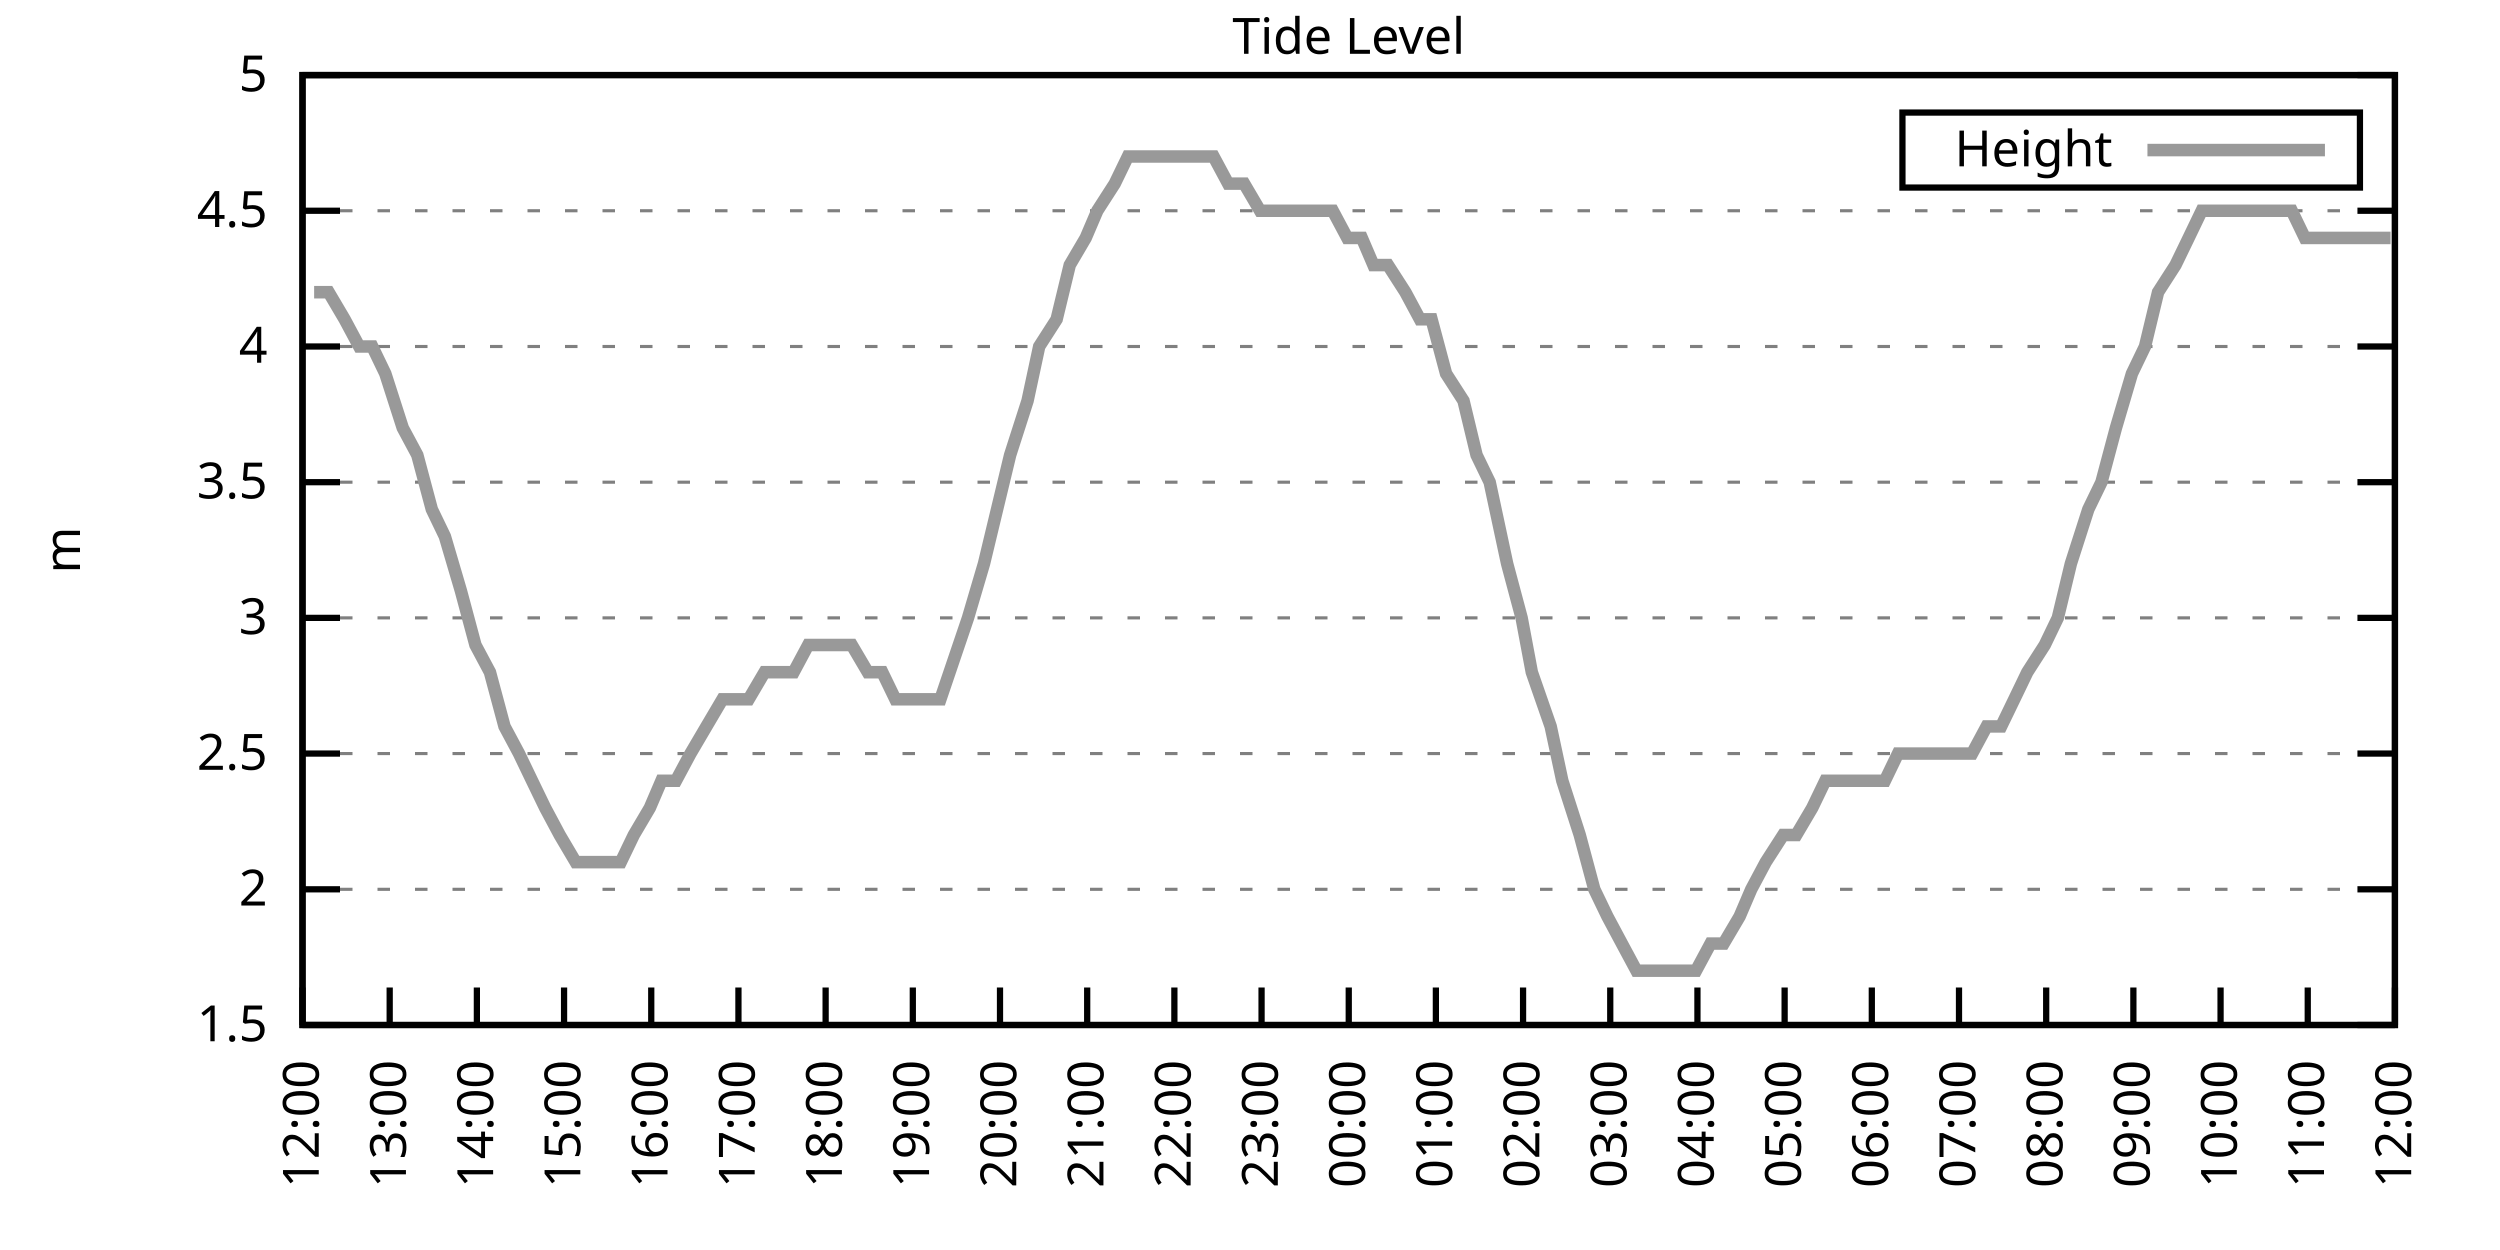
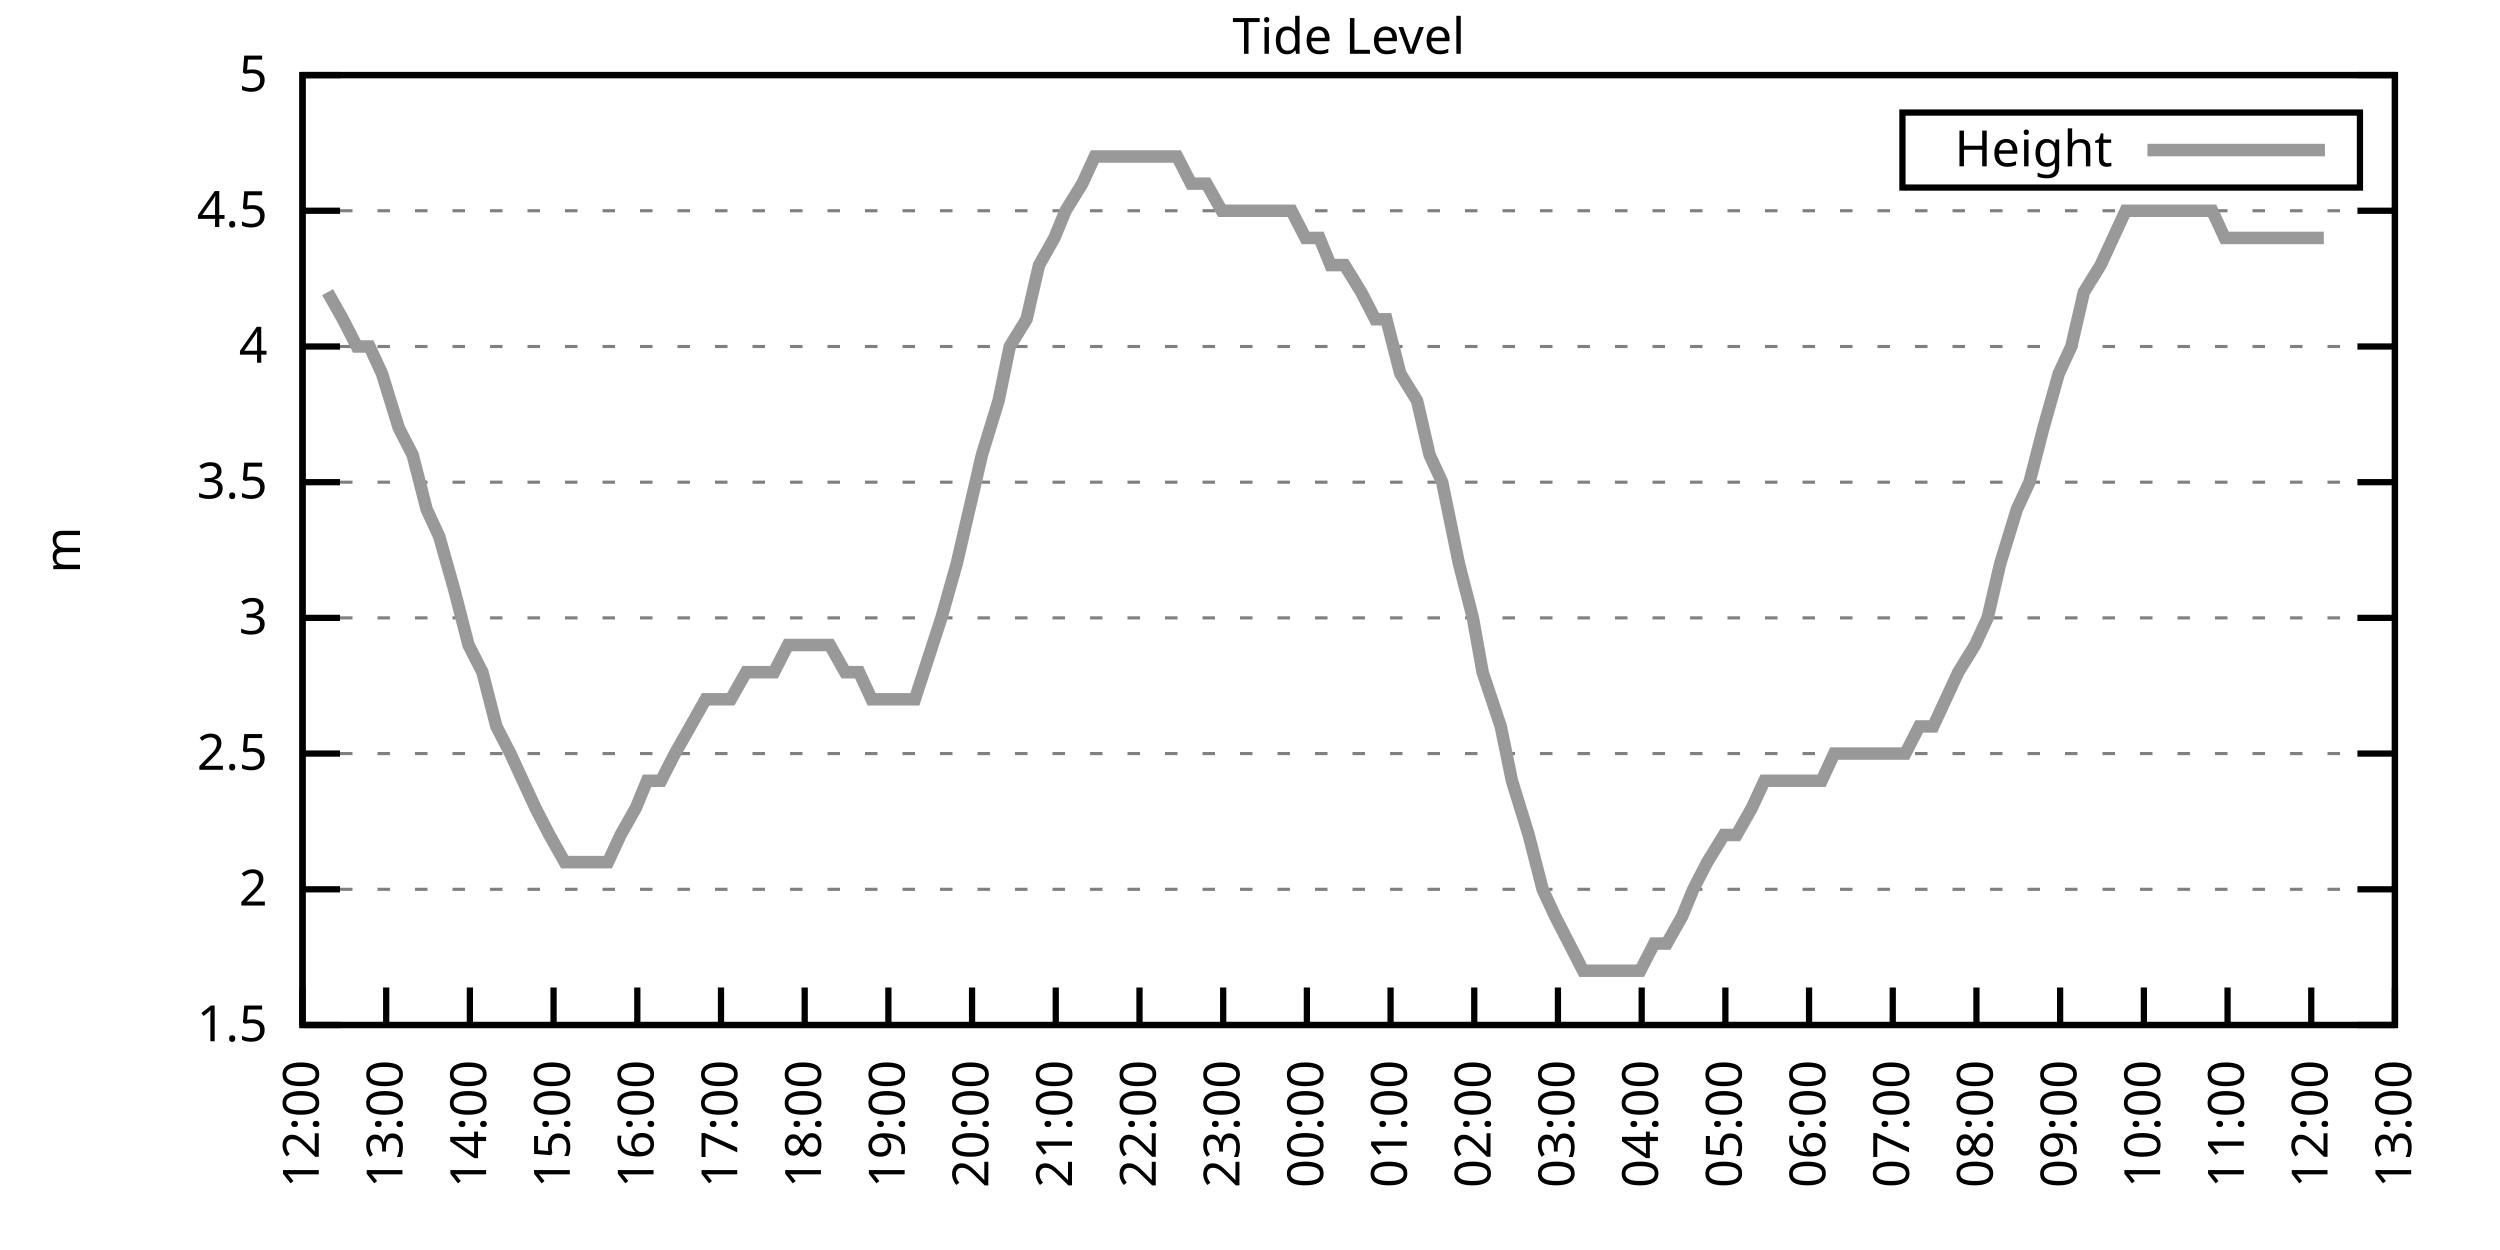
<svg xmlns="http://www.w3.org/2000/svg" xmlns:xlink="http://www.w3.org/1999/xlink" width="400" height="200" viewBox="0 0 400 200">
  <g id="gnuplot_canvas">
    <rect x="0" y="0" width="400" height="200" fill="none" />
    <defs>
      <circle id="gpDot" r="0.5" stroke-width="0.5" stroke="currentColor" />
      <path id="gpPt0" stroke-width="0.333" stroke="currentColor" d="M-1,0 h2 M0,-1 v2" />
      <path id="gpPt1" stroke-width="0.333" stroke="currentColor" d="M-1,-1 L1,1 M1,-1 L-1,1" />
      <path id="gpPt2" stroke-width="0.333" stroke="currentColor" d="M-1,0 L1,0 M0,-1 L0,1 M-1,-1 L1,1 M-1,1 L1,-1" />
      <rect id="gpPt3" stroke-width="0.333" stroke="currentColor" x="-1" y="-1" width="2" height="2" />
      <rect id="gpPt4" stroke-width="0.333" stroke="currentColor" fill="currentColor" x="-1" y="-1" width="2" height="2" />
      <circle id="gpPt5" stroke-width="0.333" stroke="currentColor" cx="0" cy="0" r="1" />
      <use xlink:href="#gpPt5" id="gpPt6" fill="currentColor" stroke="none" />
      <path id="gpPt7" stroke-width="0.333" stroke="currentColor" d="M0,-1.33 L-1.33,0.67 L1.33,0.67 z" />
      <use xlink:href="#gpPt7" id="gpPt8" fill="currentColor" stroke="none" />
      <use xlink:href="#gpPt7" id="gpPt9" stroke="currentColor" transform="rotate(180)" />
      <use xlink:href="#gpPt9" id="gpPt10" fill="currentColor" stroke="none" />
      <use xlink:href="#gpPt3" id="gpPt11" stroke="currentColor" transform="rotate(45)" />
      <use xlink:href="#gpPt11" id="gpPt12" fill="currentColor" stroke="none" />
      <path id="gpPt13" stroke-width="0.333" stroke="currentColor" d="M0,1.330 L1.265,0.411 L0.782,-1.067 L-0.782,-1.076 L-1.265,0.411 z" />
      <use xlink:href="#gpPt13" id="gpPt14" fill="currentColor" stroke="none" />
      <filter id="textbox" filterUnits="objectBoundingBox" x="0" y="0" height="1" width="1">
        <feFlood flood-color="white" flood-opacity="1" result="bgnd" />
        <feComposite in="SourceGraphic" in2="bgnd" operator="atop" />
      </filter>
      <filter id="greybox" filterUnits="objectBoundingBox" x="0" y="0" height="1" width="1">
        <feFlood flood-color="lightgrey" flood-opacity="1" result="grey" />
        <feComposite in="SourceGraphic" in2="grey" operator="atop" />
      </filter>
    </defs>
    <g fill="none" color="white" stroke="currentColor" stroke-width="1.00" stroke-linecap="butt" stroke-linejoin="miter">
</g>
    <g fill="none" color="black" stroke="currentColor" stroke-width="1.00" stroke-linecap="butt" stroke-linejoin="miter">
      <g stroke="none" shape-rendering="crispEdges">
        <polygon fill="rgb(255, 255, 255)" points="48.40,164.00 383.18,164.00 383.18,12.02 48.40,12.02 " />
      </g>
    </g>
    <g fill="none" color="black" stroke="currentColor" stroke-width="1.00" stroke-linecap="butt" stroke-linejoin="miter">
</g>
    <g fill="none" color="black" stroke="black" stroke-width="0.50" stroke-linecap="butt" stroke-linejoin="miter">
</g>
    <g fill="none" color="gray" stroke="currentColor" stroke-width="0.50" stroke-linecap="butt" stroke-linejoin="miter">
      <path stroke="gray" stroke-dasharray="2,4" class="gridline" d="M48.40,164.00 L383.19,164.00  " />
    </g>
    <g fill="none" color="gray" stroke="gray" stroke-width="1.00" stroke-linecap="butt" stroke-linejoin="miter">
</g>
    <g fill="none" color="black" stroke="currentColor" stroke-width="1.00" stroke-linecap="butt" stroke-linejoin="miter">
      <path stroke="black" d="M48.40,164.00 L54.40,164.00 M383.19,164.00 L377.19,164.00  " />
      <g transform="translate(42.80,166.60)" stroke="none" fill="black" font-family="Sans" font-size="8.00" text-anchor="end">
        <text>
          <tspan font-family="Sans"> 1.5</tspan>
        </text>
      </g>
    </g>
    <g fill="none" color="black" stroke="currentColor" stroke-width="1.00" stroke-linecap="butt" stroke-linejoin="miter">
</g>
    <g fill="none" color="black" stroke="black" stroke-width="0.50" stroke-linecap="butt" stroke-linejoin="miter">
</g>
    <g fill="none" color="gray" stroke="currentColor" stroke-width="0.50" stroke-linecap="butt" stroke-linejoin="miter">
      <path stroke="gray" stroke-dasharray="2,4" class="gridline" d="M48.40,142.29 L383.19,142.29  " />
    </g>
    <g fill="none" color="gray" stroke="gray" stroke-width="1.00" stroke-linecap="butt" stroke-linejoin="miter">
</g>
    <g fill="none" color="black" stroke="currentColor" stroke-width="1.00" stroke-linecap="butt" stroke-linejoin="miter">
      <path stroke="black" d="M48.40,142.29 L54.40,142.29 M383.19,142.29 L377.19,142.29  " />
      <g transform="translate(42.80,144.89)" stroke="none" fill="black" font-family="Sans" font-size="8.00" text-anchor="end">
        <text>
          <tspan font-family="Sans"> 2</tspan>
        </text>
      </g>
    </g>
    <g fill="none" color="black" stroke="currentColor" stroke-width="1.00" stroke-linecap="butt" stroke-linejoin="miter">
</g>
    <g fill="none" color="black" stroke="black" stroke-width="0.50" stroke-linecap="butt" stroke-linejoin="miter">
</g>
    <g fill="none" color="gray" stroke="currentColor" stroke-width="0.50" stroke-linecap="butt" stroke-linejoin="miter">
      <path stroke="gray" stroke-dasharray="2,4" class="gridline" d="M48.40,120.57 L383.19,120.57  " />
    </g>
    <g fill="none" color="gray" stroke="gray" stroke-width="1.00" stroke-linecap="butt" stroke-linejoin="miter">
</g>
    <g fill="none" color="black" stroke="currentColor" stroke-width="1.00" stroke-linecap="butt" stroke-linejoin="miter">
      <path stroke="black" d="M48.40,120.57 L54.40,120.57 M383.19,120.57 L377.19,120.57  " />
      <g transform="translate(42.80,123.17)" stroke="none" fill="black" font-family="Sans" font-size="8.00" text-anchor="end">
        <text>
          <tspan font-family="Sans"> 2.5</tspan>
        </text>
      </g>
    </g>
    <g fill="none" color="black" stroke="currentColor" stroke-width="1.00" stroke-linecap="butt" stroke-linejoin="miter">
</g>
    <g fill="none" color="black" stroke="black" stroke-width="0.50" stroke-linecap="butt" stroke-linejoin="miter">
</g>
    <g fill="none" color="gray" stroke="currentColor" stroke-width="0.50" stroke-linecap="butt" stroke-linejoin="miter">
      <path stroke="gray" stroke-dasharray="2,4" class="gridline" d="M48.40,98.86 L383.19,98.86  " />
    </g>
    <g fill="none" color="gray" stroke="gray" stroke-width="1.00" stroke-linecap="butt" stroke-linejoin="miter">
</g>
    <g fill="none" color="black" stroke="currentColor" stroke-width="1.00" stroke-linecap="butt" stroke-linejoin="miter">
      <path stroke="black" d="M48.40,98.86 L54.40,98.86 M383.19,98.86 L377.19,98.86  " />
      <g transform="translate(42.80,101.46)" stroke="none" fill="black" font-family="Sans" font-size="8.00" text-anchor="end">
        <text>
          <tspan font-family="Sans"> 3</tspan>
        </text>
      </g>
    </g>
    <g fill="none" color="black" stroke="currentColor" stroke-width="1.00" stroke-linecap="butt" stroke-linejoin="miter">
</g>
    <g fill="none" color="black" stroke="black" stroke-width="0.50" stroke-linecap="butt" stroke-linejoin="miter">
</g>
    <g fill="none" color="gray" stroke="currentColor" stroke-width="0.50" stroke-linecap="butt" stroke-linejoin="miter">
      <path stroke="gray" stroke-dasharray="2,4" class="gridline" d="M48.40,77.15 L383.19,77.15  " />
    </g>
    <g fill="none" color="gray" stroke="gray" stroke-width="1.00" stroke-linecap="butt" stroke-linejoin="miter">
</g>
    <g fill="none" color="black" stroke="currentColor" stroke-width="1.00" stroke-linecap="butt" stroke-linejoin="miter">
      <path stroke="black" d="M48.40,77.15 L54.40,77.15 M383.19,77.15 L377.19,77.15  " />
      <g transform="translate(42.80,79.75)" stroke="none" fill="black" font-family="Sans" font-size="8.00" text-anchor="end">
        <text>
          <tspan font-family="Sans"> 3.5</tspan>
        </text>
      </g>
    </g>
    <g fill="none" color="black" stroke="currentColor" stroke-width="1.00" stroke-linecap="butt" stroke-linejoin="miter">
</g>
    <g fill="none" color="black" stroke="black" stroke-width="0.50" stroke-linecap="butt" stroke-linejoin="miter">
</g>
    <g fill="none" color="gray" stroke="currentColor" stroke-width="0.50" stroke-linecap="butt" stroke-linejoin="miter">
      <path stroke="gray" stroke-dasharray="2,4" class="gridline" d="M48.40,55.44 L383.19,55.44  " />
    </g>
    <g fill="none" color="gray" stroke="gray" stroke-width="1.00" stroke-linecap="butt" stroke-linejoin="miter">
</g>
    <g fill="none" color="black" stroke="currentColor" stroke-width="1.00" stroke-linecap="butt" stroke-linejoin="miter">
      <path stroke="black" d="M48.40,55.44 L54.40,55.44 M383.19,55.44 L377.19,55.44  " />
      <g transform="translate(42.80,58.04)" stroke="none" fill="black" font-family="Sans" font-size="8.00" text-anchor="end">
        <text>
          <tspan font-family="Sans"> 4</tspan>
        </text>
      </g>
    </g>
    <g fill="none" color="black" stroke="currentColor" stroke-width="1.00" stroke-linecap="butt" stroke-linejoin="miter">
</g>
    <g fill="none" color="black" stroke="black" stroke-width="0.50" stroke-linecap="butt" stroke-linejoin="miter">
</g>
    <g fill="none" color="gray" stroke="currentColor" stroke-width="0.50" stroke-linecap="butt" stroke-linejoin="miter">
      <path stroke="gray" stroke-dasharray="2,4" class="gridline" d="M48.40,33.72 L383.19,33.72  " />
    </g>
    <g fill="none" color="gray" stroke="gray" stroke-width="1.00" stroke-linecap="butt" stroke-linejoin="miter">
</g>
    <g fill="none" color="black" stroke="currentColor" stroke-width="1.00" stroke-linecap="butt" stroke-linejoin="miter">
      <path stroke="black" d="M48.40,33.72 L54.40,33.72 M383.19,33.72 L377.19,33.72  " />
      <g transform="translate(42.80,36.32)" stroke="none" fill="black" font-family="Sans" font-size="8.00" text-anchor="end">
        <text>
          <tspan font-family="Sans"> 4.5</tspan>
        </text>
      </g>
    </g>
    <g fill="none" color="black" stroke="currentColor" stroke-width="1.00" stroke-linecap="butt" stroke-linejoin="miter">
</g>
    <g fill="none" color="black" stroke="black" stroke-width="0.50" stroke-linecap="butt" stroke-linejoin="miter">
</g>
    <g fill="none" color="gray" stroke="currentColor" stroke-width="0.50" stroke-linecap="butt" stroke-linejoin="miter">
      <path stroke="gray" stroke-dasharray="2,4" class="gridline" d="M48.40,12.01 L383.19,12.01  " />
    </g>
    <g fill="none" color="gray" stroke="gray" stroke-width="1.00" stroke-linecap="butt" stroke-linejoin="miter">
</g>
    <g fill="none" color="black" stroke="currentColor" stroke-width="1.00" stroke-linecap="butt" stroke-linejoin="miter">
      <path stroke="black" d="M48.40,12.01 L54.40,12.01 M383.19,12.01 L377.19,12.01  " />
      <g transform="translate(42.80,14.61)" stroke="none" fill="black" font-family="Sans" font-size="8.00" text-anchor="end">
        <text>
          <tspan font-family="Sans"> 5</tspan>
        </text>
      </g>
    </g>
    <g fill="none" color="black" stroke="currentColor" stroke-width="1.00" stroke-linecap="butt" stroke-linejoin="miter">
      <path stroke="black" d="M48.40,164.00 L48.40,158.00  " />
      <g transform="translate(51.00,169.60) rotate(270.00)" stroke="none" fill="black" font-family="Sans" font-size="8.00" text-anchor="end">
        <text>
          <tspan font-family="Sans">12:00</tspan>
        </text>
      </g>
    </g>
    <g fill="none" color="black" stroke="currentColor" stroke-width="1.00" stroke-linecap="butt" stroke-linejoin="miter">
-       <path stroke="black" d="M62.35,164.00 L62.35,158.00  " />
-       <g transform="translate(64.95,169.60) rotate(270.00)" stroke="none" fill="black" font-family="Sans" font-size="8.00" text-anchor="end">
+       <path stroke="black" d="M61.79,164.00 L61.79,158.00  " />
+       <g transform="translate(64.39,169.60) rotate(270.00)" stroke="none" fill="black" font-family="Sans" font-size="8.00" text-anchor="end">
        <text>
          <tspan font-family="Sans">13:00</tspan>
        </text>
      </g>
    </g>
    <g fill="none" color="black" stroke="currentColor" stroke-width="1.00" stroke-linecap="butt" stroke-linejoin="miter">
-       <path stroke="black" d="M76.30,164.00 L76.30,158.00  " />
-       <g transform="translate(78.90,169.60) rotate(270.00)" stroke="none" fill="black" font-family="Sans" font-size="8.00" text-anchor="end">
+       <path stroke="black" d="M75.18,164.00 L75.18,158.00  " />
+       <g transform="translate(77.78,169.60) rotate(270.00)" stroke="none" fill="black" font-family="Sans" font-size="8.00" text-anchor="end">
        <text>
          <tspan font-family="Sans">14:00</tspan>
        </text>
      </g>
    </g>
    <g fill="none" color="black" stroke="currentColor" stroke-width="1.00" stroke-linecap="butt" stroke-linejoin="miter">
-       <path stroke="black" d="M90.25,164.00 L90.25,158.00  " />
-       <g transform="translate(92.85,169.60) rotate(270.00)" stroke="none" fill="black" font-family="Sans" font-size="8.00" text-anchor="end">
+       <path stroke="black" d="M88.57,164.00 L88.57,158.00  " />
+       <g transform="translate(91.17,169.60) rotate(270.00)" stroke="none" fill="black" font-family="Sans" font-size="8.00" text-anchor="end">
        <text>
          <tspan font-family="Sans">15:00</tspan>
        </text>
      </g>
    </g>
    <g fill="none" color="black" stroke="currentColor" stroke-width="1.00" stroke-linecap="butt" stroke-linejoin="miter">
-       <path stroke="black" d="M104.20,164.00 L104.20,158.00  " />
-       <g transform="translate(106.80,169.60) rotate(270.00)" stroke="none" fill="black" font-family="Sans" font-size="8.00" text-anchor="end">
+       <path stroke="black" d="M101.97,164.00 L101.97,158.00  " />
+       <g transform="translate(104.57,169.60) rotate(270.00)" stroke="none" fill="black" font-family="Sans" font-size="8.00" text-anchor="end">
        <text>
          <tspan font-family="Sans">16:00</tspan>
        </text>
      </g>
    </g>
    <g fill="none" color="black" stroke="currentColor" stroke-width="1.00" stroke-linecap="butt" stroke-linejoin="miter">
-       <path stroke="black" d="M118.15,164.00 L118.15,158.00  " />
-       <g transform="translate(120.75,169.60) rotate(270.00)" stroke="none" fill="black" font-family="Sans" font-size="8.00" text-anchor="end">
+       <path stroke="black" d="M115.36,164.00 L115.36,158.00  " />
+       <g transform="translate(117.96,169.60) rotate(270.00)" stroke="none" fill="black" font-family="Sans" font-size="8.00" text-anchor="end">
        <text>
          <tspan font-family="Sans">17:00</tspan>
        </text>
      </g>
    </g>
    <g fill="none" color="black" stroke="currentColor" stroke-width="1.00" stroke-linecap="butt" stroke-linejoin="miter">
-       <path stroke="black" d="M132.10,164.00 L132.10,158.00  " />
-       <g transform="translate(134.70,169.60) rotate(270.00)" stroke="none" fill="black" font-family="Sans" font-size="8.00" text-anchor="end">
+       <path stroke="black" d="M128.75,164.00 L128.75,158.00  " />
+       <g transform="translate(131.35,169.60) rotate(270.00)" stroke="none" fill="black" font-family="Sans" font-size="8.00" text-anchor="end">
        <text>
          <tspan font-family="Sans">18:00</tspan>
        </text>
      </g>
    </g>
    <g fill="none" color="black" stroke="currentColor" stroke-width="1.00" stroke-linecap="butt" stroke-linejoin="miter">
-       <path stroke="black" d="M146.05,164.00 L146.05,158.00  " />
-       <g transform="translate(148.65,169.60) rotate(270.00)" stroke="none" fill="black" font-family="Sans" font-size="8.00" text-anchor="end">
+       <path stroke="black" d="M142.14,164.00 L142.14,158.00  " />
+       <g transform="translate(144.74,169.60) rotate(270.00)" stroke="none" fill="black" font-family="Sans" font-size="8.00" text-anchor="end">
        <text>
          <tspan font-family="Sans">19:00</tspan>
        </text>
      </g>
    </g>
    <g fill="none" color="black" stroke="currentColor" stroke-width="1.00" stroke-linecap="butt" stroke-linejoin="miter">
-       <path stroke="black" d="M160.00,164.00 L160.00,158.00  " />
-       <g transform="translate(162.60,169.60) rotate(270.00)" stroke="none" fill="black" font-family="Sans" font-size="8.00" text-anchor="end">
+       <path stroke="black" d="M155.53,164.00 L155.53,158.00  " />
+       <g transform="translate(158.13,169.60) rotate(270.00)" stroke="none" fill="black" font-family="Sans" font-size="8.00" text-anchor="end">
        <text>
          <tspan font-family="Sans">20:00</tspan>
        </text>
      </g>
    </g>
    <g fill="none" color="black" stroke="currentColor" stroke-width="1.00" stroke-linecap="butt" stroke-linejoin="miter">
-       <path stroke="black" d="M173.95,164.00 L173.95,158.00  " />
-       <g transform="translate(176.55,169.60) rotate(270.00)" stroke="none" fill="black" font-family="Sans" font-size="8.00" text-anchor="end">
+       <path stroke="black" d="M168.92,164.00 L168.92,158.00  " />
+       <g transform="translate(171.52,169.60) rotate(270.00)" stroke="none" fill="black" font-family="Sans" font-size="8.00" text-anchor="end">
        <text>
          <tspan font-family="Sans">21:00</tspan>
        </text>
      </g>
    </g>
    <g fill="none" color="black" stroke="currentColor" stroke-width="1.00" stroke-linecap="butt" stroke-linejoin="miter">
-       <path stroke="black" d="M187.90,164.00 L187.90,158.00  " />
-       <g transform="translate(190.50,169.60) rotate(270.00)" stroke="none" fill="black" font-family="Sans" font-size="8.00" text-anchor="end">
+       <path stroke="black" d="M182.32,164.00 L182.32,158.00  " />
+       <g transform="translate(184.92,169.60) rotate(270.00)" stroke="none" fill="black" font-family="Sans" font-size="8.00" text-anchor="end">
        <text>
          <tspan font-family="Sans">22:00</tspan>
        </text>
      </g>
    </g>
    <g fill="none" color="black" stroke="currentColor" stroke-width="1.00" stroke-linecap="butt" stroke-linejoin="miter">
-       <path stroke="black" d="M201.85,164.00 L201.85,158.00  " />
-       <g transform="translate(204.45,169.60) rotate(270.00)" stroke="none" fill="black" font-family="Sans" font-size="8.00" text-anchor="end">
+       <path stroke="black" d="M195.71,164.00 L195.71,158.00  " />
+       <g transform="translate(198.31,169.60) rotate(270.00)" stroke="none" fill="black" font-family="Sans" font-size="8.00" text-anchor="end">
        <text>
          <tspan font-family="Sans">23:00</tspan>
        </text>
      </g>
    </g>
    <g fill="none" color="black" stroke="currentColor" stroke-width="1.00" stroke-linecap="butt" stroke-linejoin="miter">
-       <path stroke="black" d="M215.80,164.00 L215.80,158.00  " />
-       <g transform="translate(218.40,169.60) rotate(270.00)" stroke="none" fill="black" font-family="Sans" font-size="8.00" text-anchor="end">
+       <path stroke="black" d="M209.10,164.00 L209.10,158.00  " />
+       <g transform="translate(211.70,169.60) rotate(270.00)" stroke="none" fill="black" font-family="Sans" font-size="8.00" text-anchor="end">
        <text>
          <tspan font-family="Sans">00:00</tspan>
        </text>
      </g>
    </g>
    <g fill="none" color="black" stroke="currentColor" stroke-width="1.00" stroke-linecap="butt" stroke-linejoin="miter">
-       <path stroke="black" d="M229.74,164.00 L229.74,158.00  " />
-       <g transform="translate(232.34,169.60) rotate(270.00)" stroke="none" fill="black" font-family="Sans" font-size="8.00" text-anchor="end">
+       <path stroke="black" d="M222.49,164.00 L222.49,158.00  " />
+       <g transform="translate(225.09,169.60) rotate(270.00)" stroke="none" fill="black" font-family="Sans" font-size="8.00" text-anchor="end">
        <text>
          <tspan font-family="Sans">01:00</tspan>
        </text>
      </g>
    </g>
    <g fill="none" color="black" stroke="currentColor" stroke-width="1.00" stroke-linecap="butt" stroke-linejoin="miter">
-       <path stroke="black" d="M243.69,164.00 L243.69,158.00  " />
-       <g transform="translate(246.29,169.60) rotate(270.00)" stroke="none" fill="black" font-family="Sans" font-size="8.00" text-anchor="end">
+       <path stroke="black" d="M235.88,164.00 L235.88,158.00  " />
+       <g transform="translate(238.48,169.60) rotate(270.00)" stroke="none" fill="black" font-family="Sans" font-size="8.00" text-anchor="end">
        <text>
          <tspan font-family="Sans">02:00</tspan>
        </text>
      </g>
    </g>
    <g fill="none" color="black" stroke="currentColor" stroke-width="1.00" stroke-linecap="butt" stroke-linejoin="miter">
-       <path stroke="black" d="M257.64,164.00 L257.64,158.00  " />
-       <g transform="translate(260.24,169.60) rotate(270.00)" stroke="none" fill="black" font-family="Sans" font-size="8.00" text-anchor="end">
+       <path stroke="black" d="M249.27,164.00 L249.27,158.00  " />
+       <g transform="translate(251.87,169.60) rotate(270.00)" stroke="none" fill="black" font-family="Sans" font-size="8.00" text-anchor="end">
        <text>
          <tspan font-family="Sans">03:00</tspan>
        </text>
      </g>
    </g>
    <g fill="none" color="black" stroke="currentColor" stroke-width="1.00" stroke-linecap="butt" stroke-linejoin="miter">
-       <path stroke="black" d="M271.59,164.00 L271.59,158.00  " />
-       <g transform="translate(274.19,169.60) rotate(270.00)" stroke="none" fill="black" font-family="Sans" font-size="8.00" text-anchor="end">
+       <path stroke="black" d="M262.67,164.00 L262.67,158.00  " />
+       <g transform="translate(265.27,169.60) rotate(270.00)" stroke="none" fill="black" font-family="Sans" font-size="8.00" text-anchor="end">
        <text>
          <tspan font-family="Sans">04:00</tspan>
        </text>
      </g>
    </g>
    <g fill="none" color="black" stroke="currentColor" stroke-width="1.00" stroke-linecap="butt" stroke-linejoin="miter">
-       <path stroke="black" d="M285.54,164.00 L285.54,158.00  " />
-       <g transform="translate(288.14,169.60) rotate(270.00)" stroke="none" fill="black" font-family="Sans" font-size="8.00" text-anchor="end">
+       <path stroke="black" d="M276.06,164.00 L276.06,158.00  " />
+       <g transform="translate(278.66,169.60) rotate(270.00)" stroke="none" fill="black" font-family="Sans" font-size="8.00" text-anchor="end">
        <text>
          <tspan font-family="Sans">05:00</tspan>
        </text>
      </g>
    </g>
    <g fill="none" color="black" stroke="currentColor" stroke-width="1.00" stroke-linecap="butt" stroke-linejoin="miter">
-       <path stroke="black" d="M299.49,164.00 L299.49,158.00  " />
-       <g transform="translate(302.09,169.60) rotate(270.00)" stroke="none" fill="black" font-family="Sans" font-size="8.00" text-anchor="end">
+       <path stroke="black" d="M289.45,164.00 L289.45,158.00  " />
+       <g transform="translate(292.05,169.60) rotate(270.00)" stroke="none" fill="black" font-family="Sans" font-size="8.00" text-anchor="end">
        <text>
          <tspan font-family="Sans">06:00</tspan>
        </text>
      </g>
    </g>
    <g fill="none" color="black" stroke="currentColor" stroke-width="1.00" stroke-linecap="butt" stroke-linejoin="miter">
-       <path stroke="black" d="M313.44,164.00 L313.44,158.00  " />
-       <g transform="translate(316.04,169.60) rotate(270.00)" stroke="none" fill="black" font-family="Sans" font-size="8.00" text-anchor="end">
+       <path stroke="black" d="M302.84,164.00 L302.84,158.00  " />
+       <g transform="translate(305.44,169.60) rotate(270.00)" stroke="none" fill="black" font-family="Sans" font-size="8.00" text-anchor="end">
        <text>
          <tspan font-family="Sans">07:00</tspan>
        </text>
      </g>
    </g>
    <g fill="none" color="black" stroke="currentColor" stroke-width="1.00" stroke-linecap="butt" stroke-linejoin="miter">
-       <path stroke="black" d="M327.39,164.00 L327.39,158.00  " />
-       <g transform="translate(329.99,169.60) rotate(270.00)" stroke="none" fill="black" font-family="Sans" font-size="8.00" text-anchor="end">
+       <path stroke="black" d="M316.23,164.00 L316.23,158.00  " />
+       <g transform="translate(318.83,169.60) rotate(270.00)" stroke="none" fill="black" font-family="Sans" font-size="8.00" text-anchor="end">
        <text>
          <tspan font-family="Sans">08:00</tspan>
        </text>
      </g>
    </g>
    <g fill="none" color="black" stroke="currentColor" stroke-width="1.00" stroke-linecap="butt" stroke-linejoin="miter">
-       <path stroke="black" d="M341.34,164.00 L341.34,158.00  " />
-       <g transform="translate(343.94,169.60) rotate(270.00)" stroke="none" fill="black" font-family="Sans" font-size="8.00" text-anchor="end">
+       <path stroke="black" d="M329.62,164.00 L329.62,158.00  " />
+       <g transform="translate(332.22,169.60) rotate(270.00)" stroke="none" fill="black" font-family="Sans" font-size="8.00" text-anchor="end">
        <text>
          <tspan font-family="Sans">09:00</tspan>
        </text>
      </g>
    </g>
    <g fill="none" color="black" stroke="currentColor" stroke-width="1.00" stroke-linecap="butt" stroke-linejoin="miter">
-       <path stroke="black" d="M355.29,164.00 L355.29,158.00  " />
-       <g transform="translate(357.89,169.60) rotate(270.00)" stroke="none" fill="black" font-family="Sans" font-size="8.00" text-anchor="end">
+       <path stroke="black" d="M343.02,164.00 L343.02,158.00  " />
+       <g transform="translate(345.62,169.60) rotate(270.00)" stroke="none" fill="black" font-family="Sans" font-size="8.00" text-anchor="end">
        <text>
          <tspan font-family="Sans">10:00</tspan>
        </text>
      </g>
    </g>
    <g fill="none" color="black" stroke="currentColor" stroke-width="1.00" stroke-linecap="butt" stroke-linejoin="miter">
-       <path stroke="black" d="M369.24,164.00 L369.24,158.00  " />
-       <g transform="translate(371.84,169.60) rotate(270.00)" stroke="none" fill="black" font-family="Sans" font-size="8.00" text-anchor="end">
+       <path stroke="black" d="M356.41,164.00 L356.41,158.00  " />
+       <g transform="translate(359.01,169.60) rotate(270.00)" stroke="none" fill="black" font-family="Sans" font-size="8.00" text-anchor="end">
        <text>
          <tspan font-family="Sans">11:00</tspan>
+         </text>
+       </g>
+     </g>
+     <g fill="none" color="black" stroke="currentColor" stroke-width="1.00" stroke-linecap="butt" stroke-linejoin="miter">
+       <path stroke="black" d="M369.80,164.00 L369.80,158.00  " />
+       <g transform="translate(372.40,169.60) rotate(270.00)" stroke="none" fill="black" font-family="Sans" font-size="8.00" text-anchor="end">
+         <text>
+           <tspan font-family="Sans">12:00</tspan>
        </text>
      </g>
    </g>
    <g fill="none" color="black" stroke="currentColor" stroke-width="1.00" stroke-linecap="butt" stroke-linejoin="miter">
      <path stroke="black" d="M383.19,164.00 L383.19,158.00  " />
      <g transform="translate(385.79,169.60) rotate(270.00)" stroke="none" fill="black" font-family="Sans" font-size="8.00" text-anchor="end">
        <text>
-           <tspan font-family="Sans">12:00</tspan>
+           <tspan font-family="Sans">13:00</tspan>
        </text>
      </g>
    </g>
    <g fill="none" color="black" stroke="currentColor" stroke-width="1.00" stroke-linecap="butt" stroke-linejoin="miter">
</g>
    <g fill="none" color="black" stroke="currentColor" stroke-width="1.00" stroke-linecap="butt" stroke-linejoin="miter">
      <path stroke="black" d="M48.40,12.01 L48.40,164.00 L383.19,164.00 L383.19,12.01 L48.40,12.01 Z  " />
    </g>
    <g fill="none" color="black" stroke="currentColor" stroke-width="1.00" stroke-linecap="butt" stroke-linejoin="miter">
</g>
    <g fill="none" color="black" stroke="currentColor" stroke-width="1.00" stroke-linecap="butt" stroke-linejoin="miter">
      <path stroke="black" d="M304.39,30.01 L304.39,18.01 L377.59,18.01 L377.59,30.01 L304.39,30.01 Z  " />
    </g>
    <g id="Tide_level_plot_1">
      <g fill="none" color="white" stroke="black" stroke-width="2.00" stroke-linecap="butt" stroke-linejoin="miter">
</g>
      <g fill="none" color="black" stroke="currentColor" stroke-width="2.00" stroke-linecap="butt" stroke-linejoin="miter">
        <g transform="translate(337.99,26.61)" stroke="none" fill="black" font-family="Sans" font-size="8.00" text-anchor="end">
          <text>
            <tspan font-family="Sans">Height</tspan>
          </text>
        </g>
      </g>
      <g fill="none" color="black" stroke="currentColor" stroke-width="2.00" stroke-linecap="butt" stroke-linejoin="miter">
-         <path stroke="rgb(153, 153, 153)" d="M343.59,24.01 L371.99,24.01 M50.26,46.75 L52.58,46.75 L55.14,51.09 L57.47,55.44 L59.56,55.44 L61.65,59.78   L64.44,68.46 L66.77,72.81 L69.09,81.49 L71.18,85.83 L73.74,94.52 L76.07,103.20 L78.39,107.55 L80.72,116.23   L83.04,120.57 L85.13,124.92 L87.23,129.26 L89.55,133.60 L92.11,137.94 L94.43,137.94 L96.76,137.94 L99.32,137.94   L101.41,133.60 L103.97,129.26 L105.83,124.92 L108.15,124.92 L110.48,120.57 L113.03,116.23 L115.59,111.89 L117.68,111.89   L119.78,111.89 L122.33,107.55 L124.66,107.55 L126.98,107.55 L129.31,103.20 L131.17,103.20 L133.96,103.20 L136.28,103.20   L138.84,107.55 L141.16,107.55 L143.26,111.89 L145.81,111.89 L148.14,111.89 L150.46,111.89 L154.88,98.86 L157.44,90.18   L159.53,81.49 L161.62,72.81 L164.41,64.12 L166.27,55.44 L169.06,51.09 L171.16,42.41 L173.71,38.07 L175.57,33.72   L178.36,29.38 L180.46,25.04 L182.55,25.04 L185.34,25.04 L187.43,25.04 L189.76,25.04 L192.08,25.04 L194.17,25.04   L196.50,29.38 L199.06,29.38 L201.61,33.72 L203.94,33.72 L206.03,33.72 L208.36,33.72 L210.91,33.72 L213.24,33.72   L215.56,38.07 L217.89,38.07 L219.75,42.41 L222.07,42.41 L224.86,46.75 L227.19,51.09 L229.05,51.09 L231.37,59.78   L234.16,64.12 L236.25,72.81 L238.35,77.15 L241.14,90.18 L243.46,98.86 L245.09,107.55 L248.11,116.23 L249.97,124.92   L252.76,133.60 L255.09,142.29 L257.18,146.63 L259.50,150.97 L261.83,155.31 L264.15,155.31 L266.25,155.31 L268.80,155.31   L271.36,155.31 L273.69,150.97 L275.78,150.97 L278.34,146.63 L280.20,142.29 L282.52,137.94 L285.31,133.60 L287.40,133.60   L289.96,129.26 L292.05,124.92 L294.15,124.92 L296.47,124.92 L298.80,124.92 L301.58,124.92 L303.68,120.57 L305.77,120.57   L308.56,120.57 L310.88,120.57 L313.21,120.57 L315.53,120.57 L317.86,116.23 L320.18,116.23 L322.28,111.89 L324.37,107.55   L327.16,103.20 L329.25,98.86 L331.34,90.18 L334.13,81.49 L336.23,77.15 L338.55,68.46 L341.11,59.78 L343.20,55.44   L345.29,46.75 L348.08,42.41 L350.18,38.07 L352.27,33.72 L355.06,33.72 L356.92,33.72 L359.71,33.72 L362.03,33.72   L364.13,33.72 L366.68,33.72 L368.78,38.07 L371.33,38.07 L373.43,38.07 L375.98,38.07 L378.08,38.07 L380.17,38.07   L382.49,38.07  " />
+         <path stroke="rgb(153, 153, 153)" d="M343.59,24.01 L371.99,24.01 M52.42,46.75 L54.87,51.09 L57.10,55.44 L59.11,55.44 L61.12,59.78 L63.80,68.46   L66.03,72.81 L68.26,81.49 L70.27,85.83 L72.73,94.52 L74.96,103.20 L77.19,107.55 L79.42,116.23 L81.66,120.57   L83.66,124.92 L85.67,129.26 L87.91,133.60 L90.36,137.94 L92.59,137.94 L94.82,137.94 L97.28,137.94 L99.29,133.60   L101.74,129.26 L103.53,124.92 L105.76,124.92 L107.99,120.57 L110.45,116.23 L112.90,111.89 L114.91,111.89 L116.92,111.89   L119.38,107.55 L121.61,107.55 L123.84,107.55 L126.07,103.20 L127.86,103.20 L130.54,103.20 L132.77,103.20 L135.22,107.55   L137.45,107.55 L139.46,111.89 L141.92,111.89 L144.15,111.89 L146.38,111.89 L150.62,98.86 L153.08,90.18 L155.09,81.49   L157.10,72.81 L159.77,64.12 L161.56,55.44 L164.24,51.09 L166.25,42.41 L168.70,38.07 L170.49,33.72 L173.17,29.38   L175.17,25.04 L177.18,25.04 L179.86,25.04 L181.87,25.04 L184.10,25.04 L186.33,25.04 L188.34,25.04 L190.57,29.38   L193.03,29.38 L195.48,33.72 L197.72,33.72 L199.73,33.72 L201.96,33.72 L204.41,33.72 L206.64,33.72 L208.88,38.07   L211.11,38.07 L212.89,42.41 L215.13,42.41 L217.80,46.75 L220.04,51.09 L221.82,51.09 L224.05,59.78 L226.73,64.12   L228.74,72.81 L230.75,77.15 L233.43,90.18 L235.66,98.86 L237.22,107.55 L240.12,116.23 L241.91,124.92 L244.59,133.60   L246.82,142.29 L248.83,146.63 L251.06,150.97 L253.29,155.31 L255.52,155.31 L257.53,155.31 L259.99,155.31 L262.44,155.31   L264.67,150.97 L266.68,150.97 L269.14,146.63 L270.92,142.29 L273.16,137.94 L275.83,133.60 L277.84,133.60 L280.30,129.26   L282.31,124.92 L284.32,124.92 L286.55,124.92 L288.78,124.92 L291.46,124.92 L293.47,120.57 L295.48,120.57 L298.15,120.57   L300.39,120.57 L302.62,120.57 L304.85,120.57 L307.08,116.23 L309.31,116.23 L311.32,111.89 L313.33,107.55 L316.01,103.20   L318.02,98.86 L320.03,90.18 L322.70,81.49 L324.71,77.15 L326.95,68.46 L329.40,59.78 L331.41,55.44 L333.42,46.75   L336.10,42.41 L338.10,38.07 L340.11,33.72 L342.79,33.72 L344.58,33.72 L347.26,33.72 L349.49,33.72 L351.50,33.72   L353.95,33.72 L355.96,38.07 L358.42,38.07 L360.42,38.07 L362.88,38.07 L364.89,38.07 L366.90,38.07 L369.13,38.07   L371.81,38.07  " />
      </g>
    </g>
    <g fill="none" color="black" stroke="currentColor" stroke-width="2.00" stroke-linecap="butt" stroke-linejoin="miter">
</g>
    <g fill="none" color="black" stroke="black" stroke-width="1.00" stroke-linecap="butt" stroke-linejoin="miter">
</g>
    <g fill="none" color="black" stroke="currentColor" stroke-width="1.00" stroke-linecap="butt" stroke-linejoin="miter">
      <path stroke="black" d="M48.40,12.01 L48.40,164.00 L383.19,164.00 L383.19,12.01 L48.40,12.01 Z  " />
      <g transform="translate(12.80,88.01) rotate(270.00)" stroke="none" fill="black" font-family="Sans" font-size="8.00" text-anchor="middle">
        <text>
          <tspan font-family="Sans">m</tspan>
        </text>
      </g>
    </g>
    <g fill="none" color="black" stroke="currentColor" stroke-width="1.00" stroke-linecap="butt" stroke-linejoin="miter">
</g>
    <g fill="none" color="black" stroke="currentColor" stroke-width="1.00" stroke-linecap="butt" stroke-linejoin="miter">
      <g transform="translate(215.79,8.61)" stroke="none" fill="black" font-family="Sans" font-size="8.00" text-anchor="middle">
        <text>
          <tspan font-family="Sans">Tide Level</tspan>
        </text>
      </g>
    </g>
    <g fill="none" color="black" stroke="currentColor" stroke-width="1.00" stroke-linecap="butt" stroke-linejoin="miter">
</g>
  </g>
</svg>
